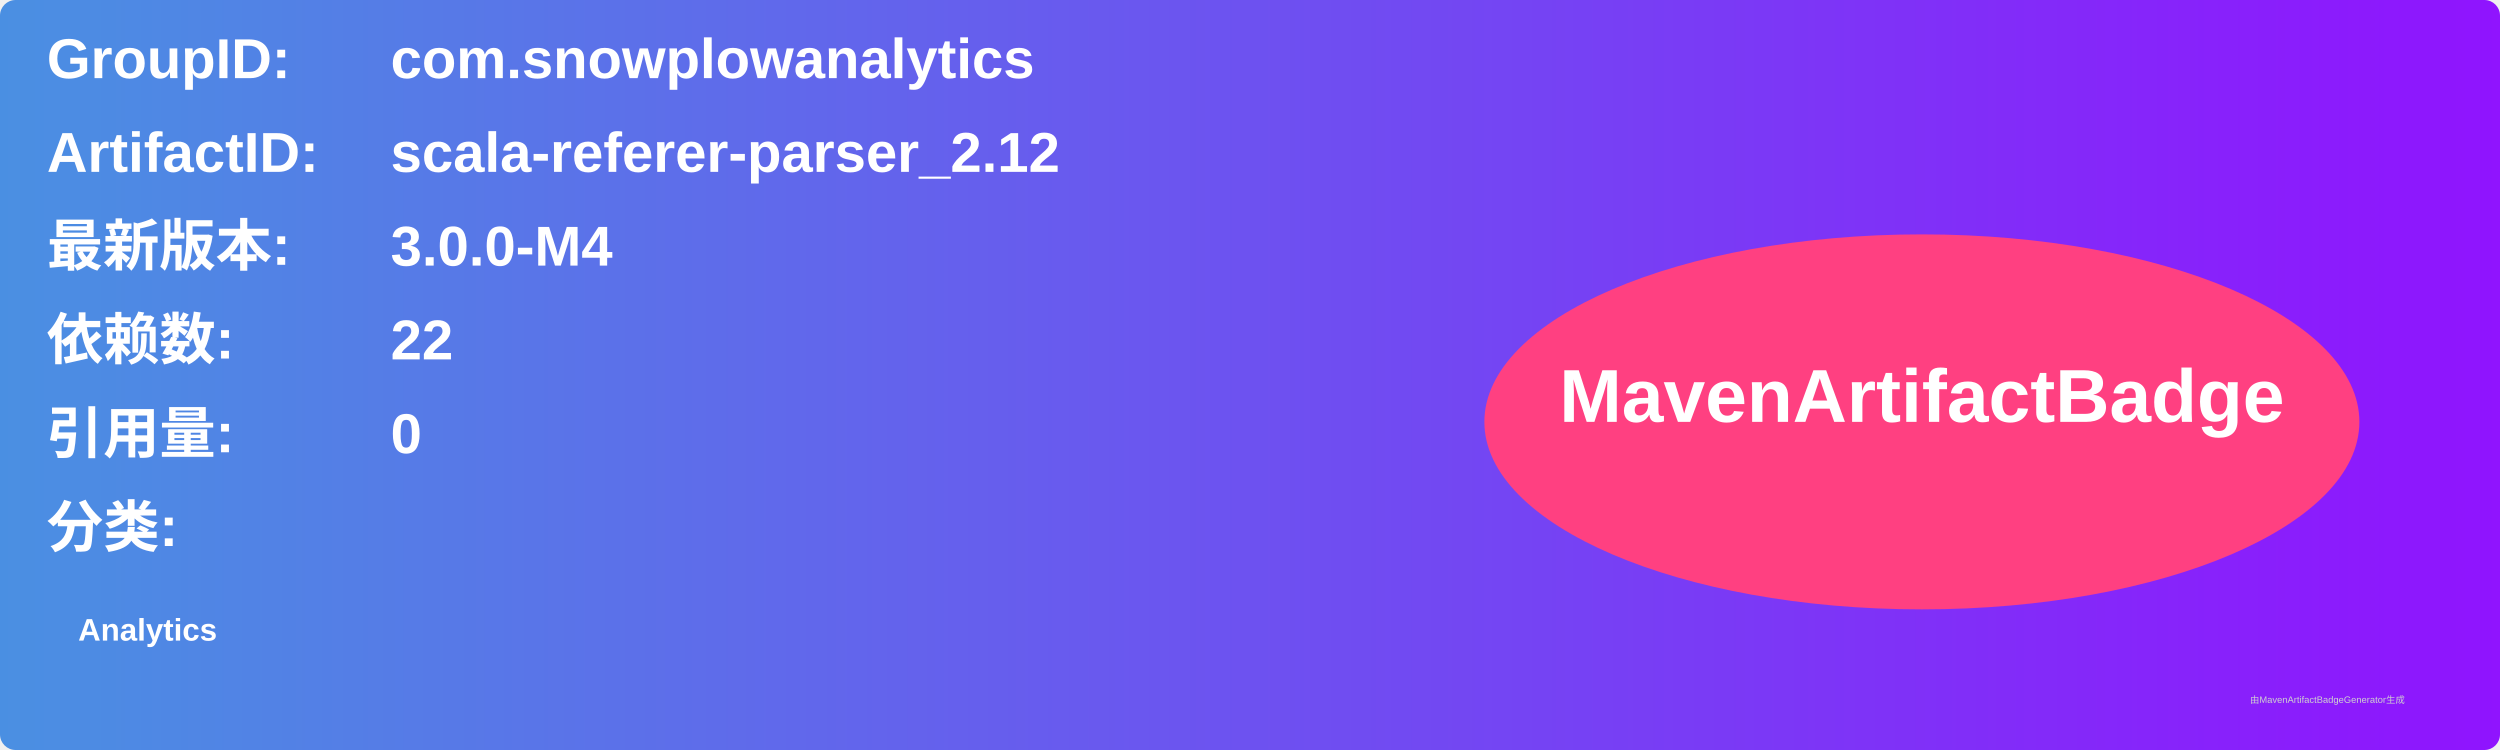
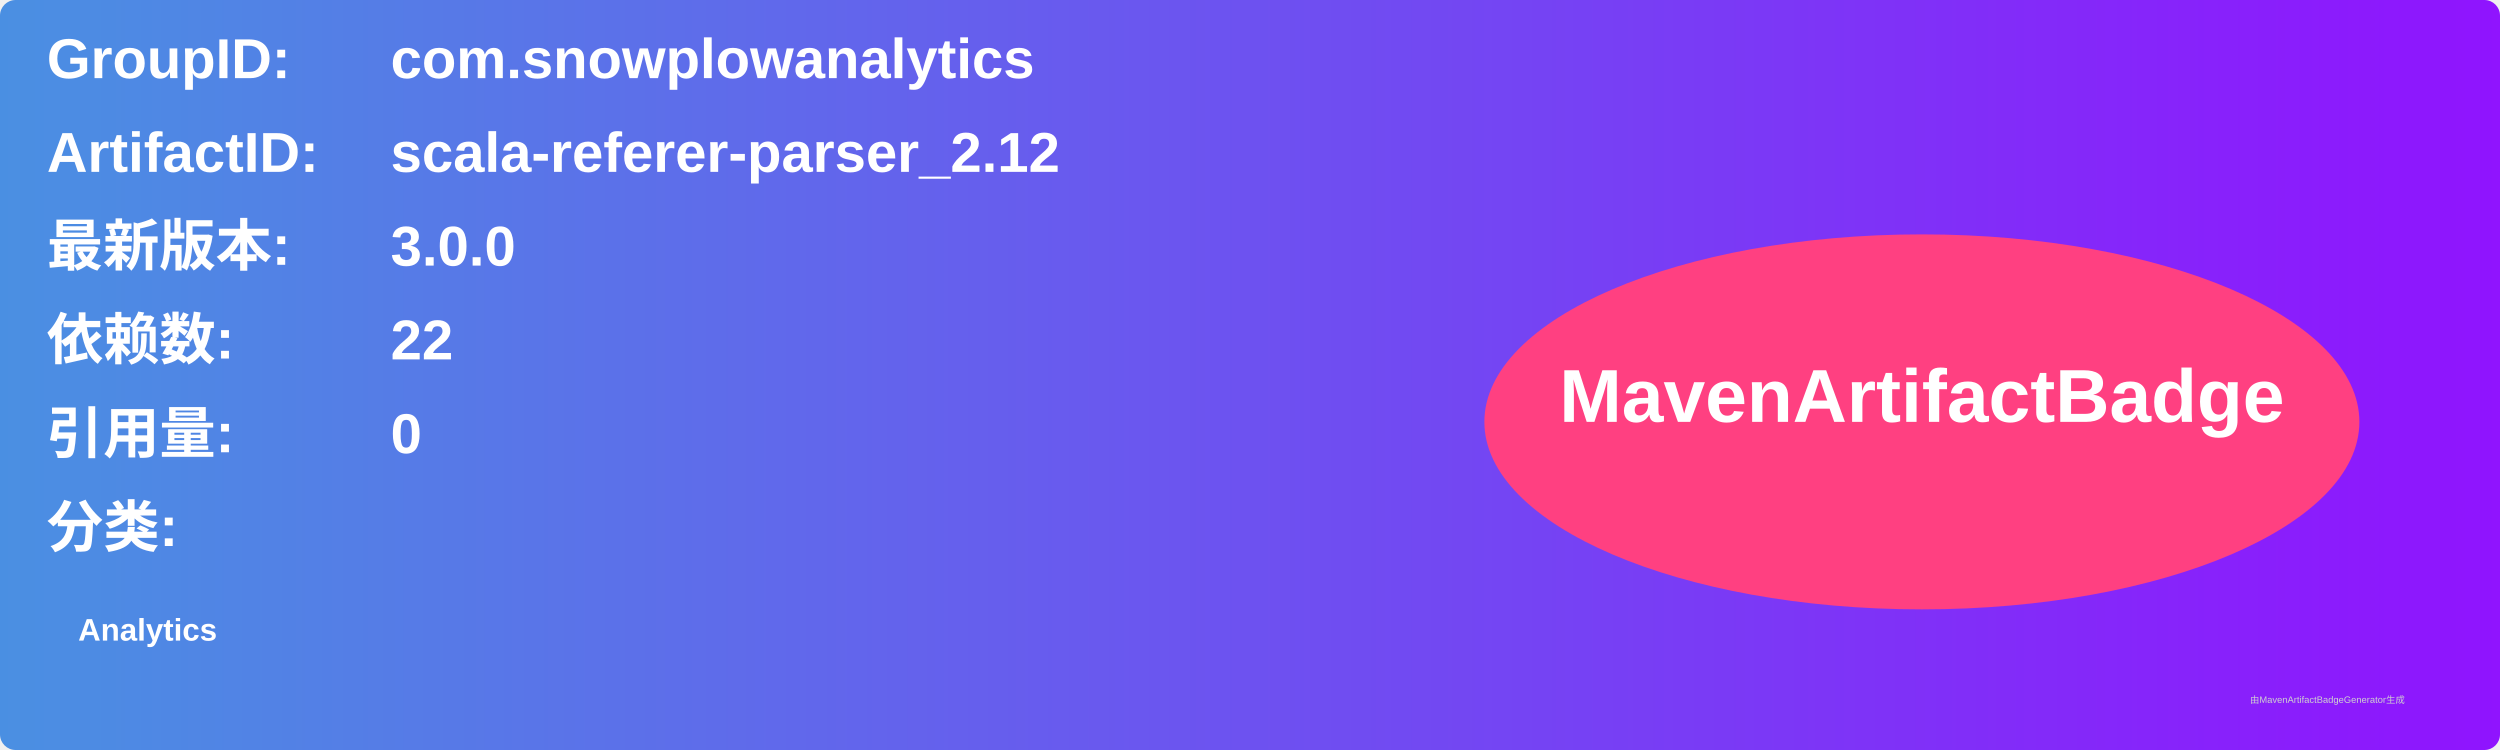
<svg xmlns="http://www.w3.org/2000/svg" width="800" height="240" viewBox="0 0 800 240">
  <linearGradient id="grad" x1="0%" y1="0%" x2="100%" y2="0%">
    <stop offset="0%" stop-color="#4a90e2" />
    <stop offset="100%" stop-color="#9013fe" />
  </linearGradient>
  <rect width="100%" height="100%" rx="5" ry="5" fill="url(#grad)" />
  <g transform="translate(15, 15)">
    <text x="0" y="10" font-family="Arial" font-size="18" fill="white" font-weight="bold" width="260">GroupID:</text>
    <text x="110" y="10" font-family="Arial" font-size="18" fill="white" font-weight="bold" width="460">com.snowplowanalytics</text>
    <text x="0" y="40" font-family="Arial" font-size="18" fill="white" font-weight="bold" width="260">ArtifactID:</text>
    <text x="110" y="40" font-family="Arial" font-size="18" fill="white" font-weight="bold" width="460">scala-referer-parser_2.12</text>
    <text x="0" y="70" font-family="Arial" font-size="18" fill="white" font-weight="bold">最新版本:</text>
    <text x="110" y="70" font-family="Arial" font-size="18" fill="white" font-weight="bold">
-       <tspan font-weight="bold">3.0.0-M4</tspan>
+       <tspan font-weight="bold">3.0.0</tspan>
    </text>
    <text x="0" y="100" font-family="Arial" font-size="18" fill="white" font-weight="bold">依赖数: </text>
    <text x="110" y="100" font-family="Arial" font-size="18" fill="white">
      <tspan font-weight="bold">22</tspan>
    </text>
    <text x="0" y="130" font-family="Arial" font-size="18" fill="white" font-weight="bold">引用量: </text>
    <text x="110" y="130" font-family="Arial" font-size="18" fill="white">
      <tspan font-weight="bold">0</tspan>
    </text>
    <text x="0" y="160" font-family="Arial" font-size="18" fill="white" font-weight="bold">分类:</text>
    <text x="10" y="190" font-family="Arial" font-size="10" fill="white">
      <tspan font-weight="bold">Analytics</tspan>
    </text>
    <ellipse cx="600" cy="120" rx="140" ry="60" fill="#ff4081" />
    <text x="600" y="120" text-anchor="middle" font-family="Arial" font-size="24" fill="white" font-weight="bold">MavenArtifactBadge</text>
  </g>
  <text x="720" y="225" font-family="Arial" font-size="3" fill="#d0d0d0">由MavenArtifactBadgeGenerator生成</text>
</svg>
